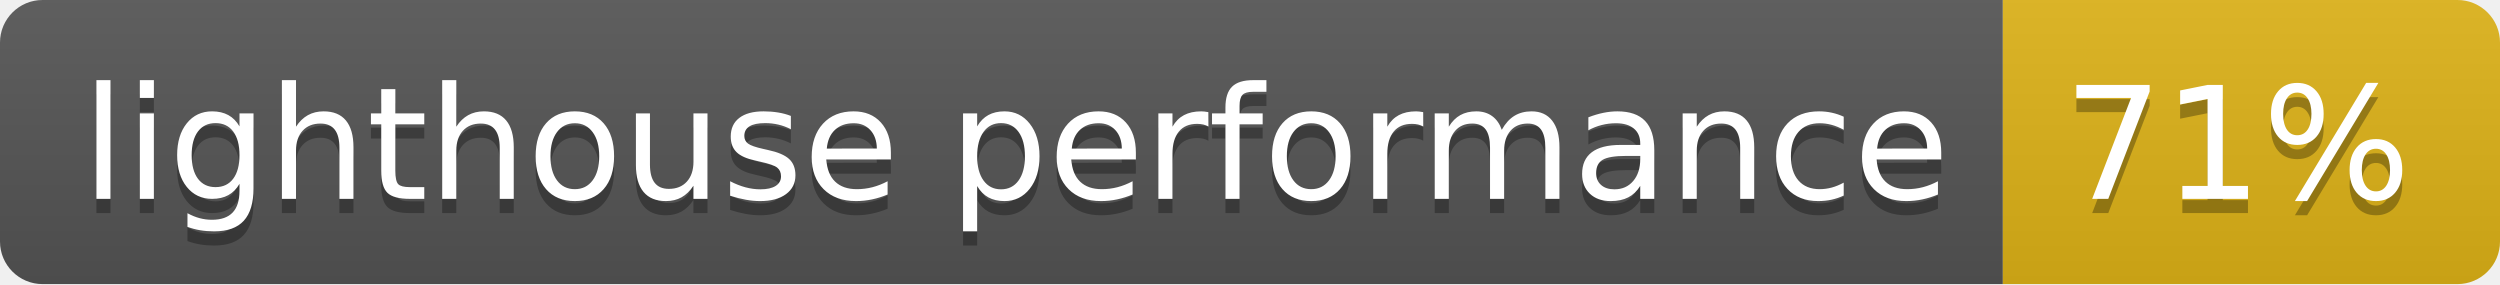
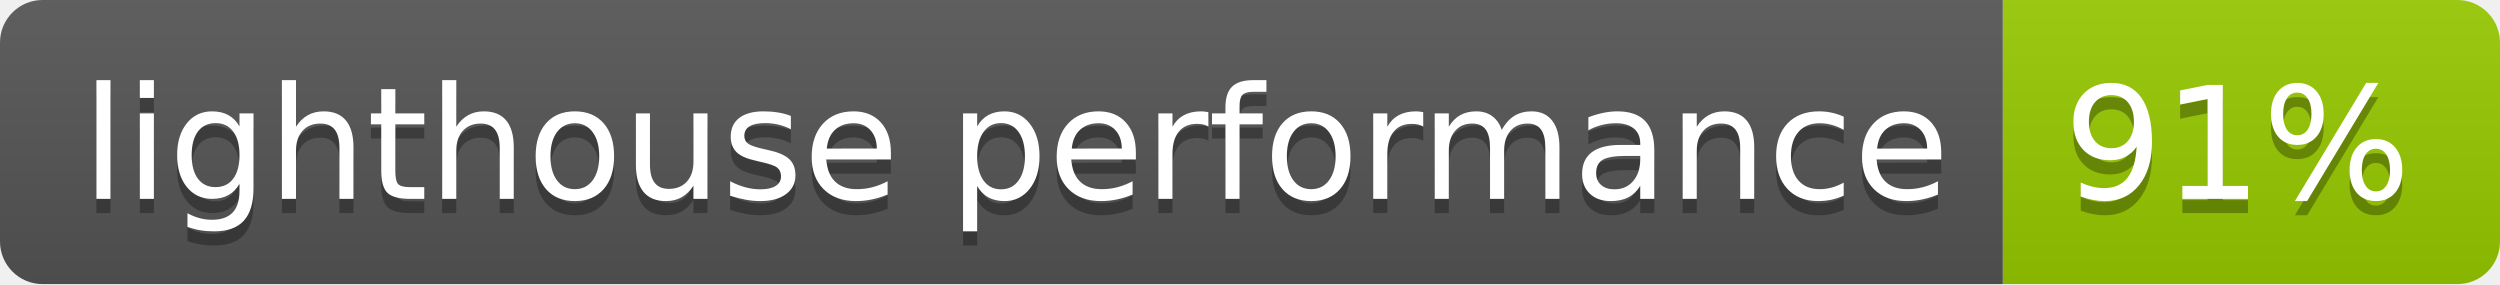
<svg xmlns="http://www.w3.org/2000/svg" width="176" height="20">
  <linearGradient id="b" x2="0" y2="100%">
    <stop offset="0" stop-color="#bbb" stop-opacity=".1" />
    <stop offset="1" stop-opacity=".1" />
  </linearGradient>
  <clipPath id="a">
    <rect width="176" height="20" rx="3" fill="#fff" />
  </clipPath>
  <g clip-path="url(#a)">
    <path fill="#555" d="M0 0h141v20H0z" />
-     <path fill="#dfb317" d="M141 0h35v20H141z" />
+     <path fill="#97ca00" d="M141 0h35v20H141z" />
    <path fill="url(#b)" d="M0 0h176v20H0z" />
  </g>
  <g fill="#fff" text-anchor="middle" font-family="DejaVu Sans,Verdana,Geneva,sans-serif" font-size="110">
    <text x="715" y="150" fill="#010101" fill-opacity=".3" transform="scale(.1)" textLength="1310">lighthouse performance</text>
    <text x="715" y="140" transform="scale(.1)" textLength="1310">lighthouse performance</text>
-     <text x="1575" y="150" fill="#010101" fill-opacity=".3" transform="scale(.1)" textLength="250">71%</text>
-     <text x="1575" y="140" transform="scale(.1)" textLength="250">71%</text>
+     <text x="1575" y="150" fill="#010101" fill-opacity=".3" transform="scale(.1)" textLength="250">91%</text>
+     <text x="1575" y="140" transform="scale(.1)" textLength="250">91%</text>
  </g>
</svg>
